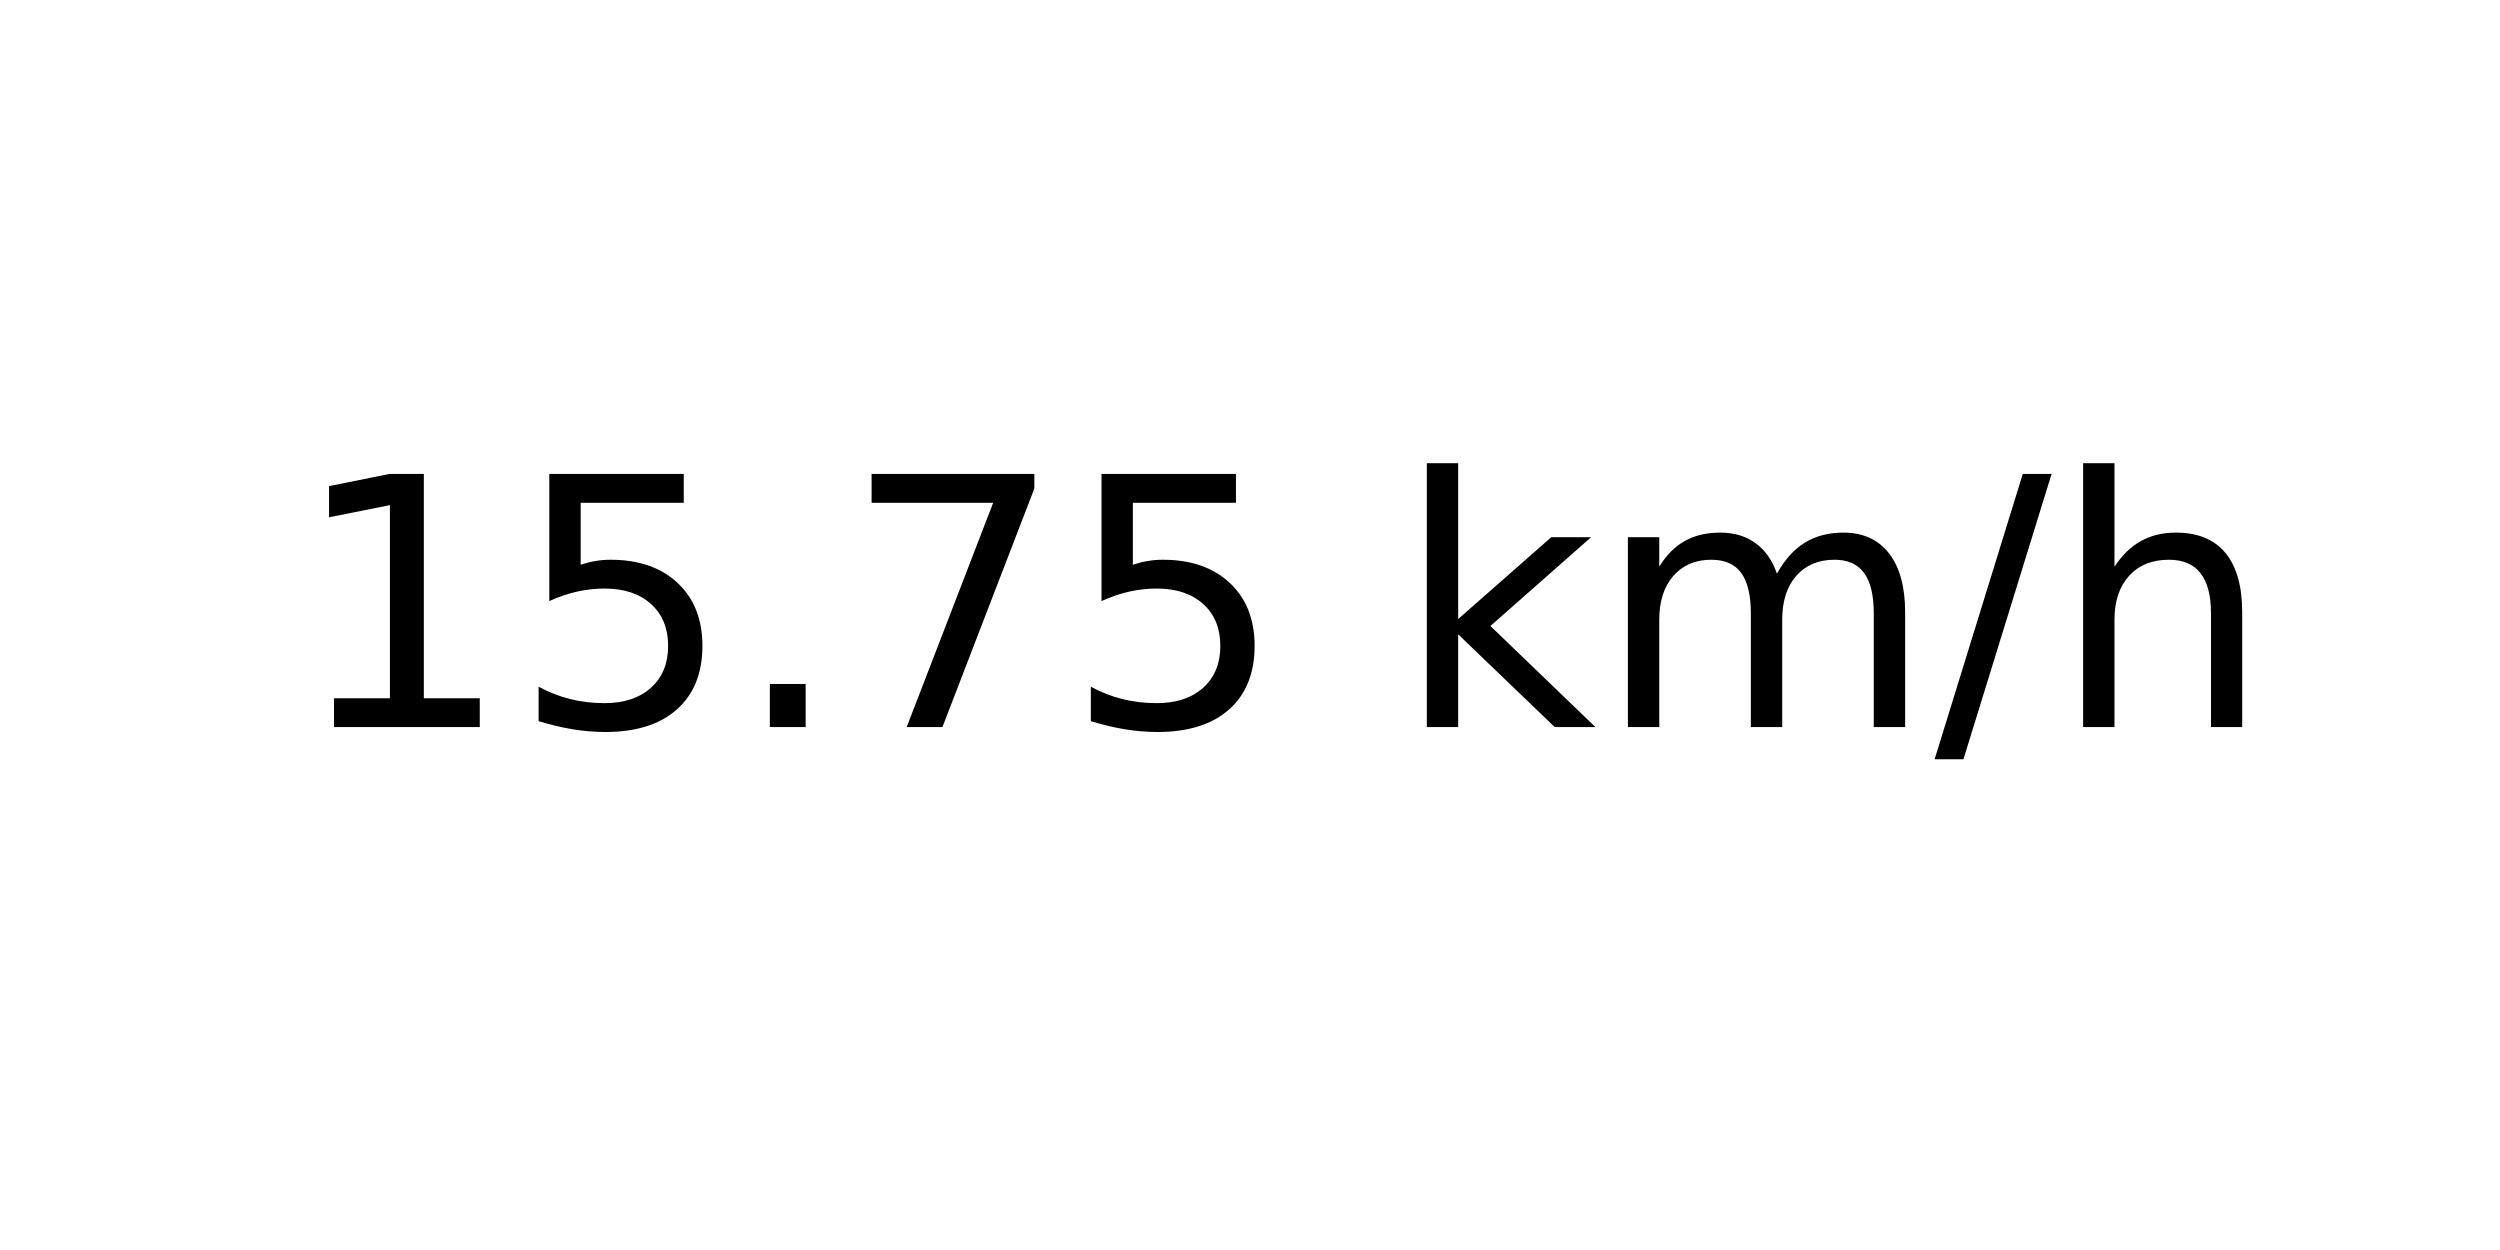
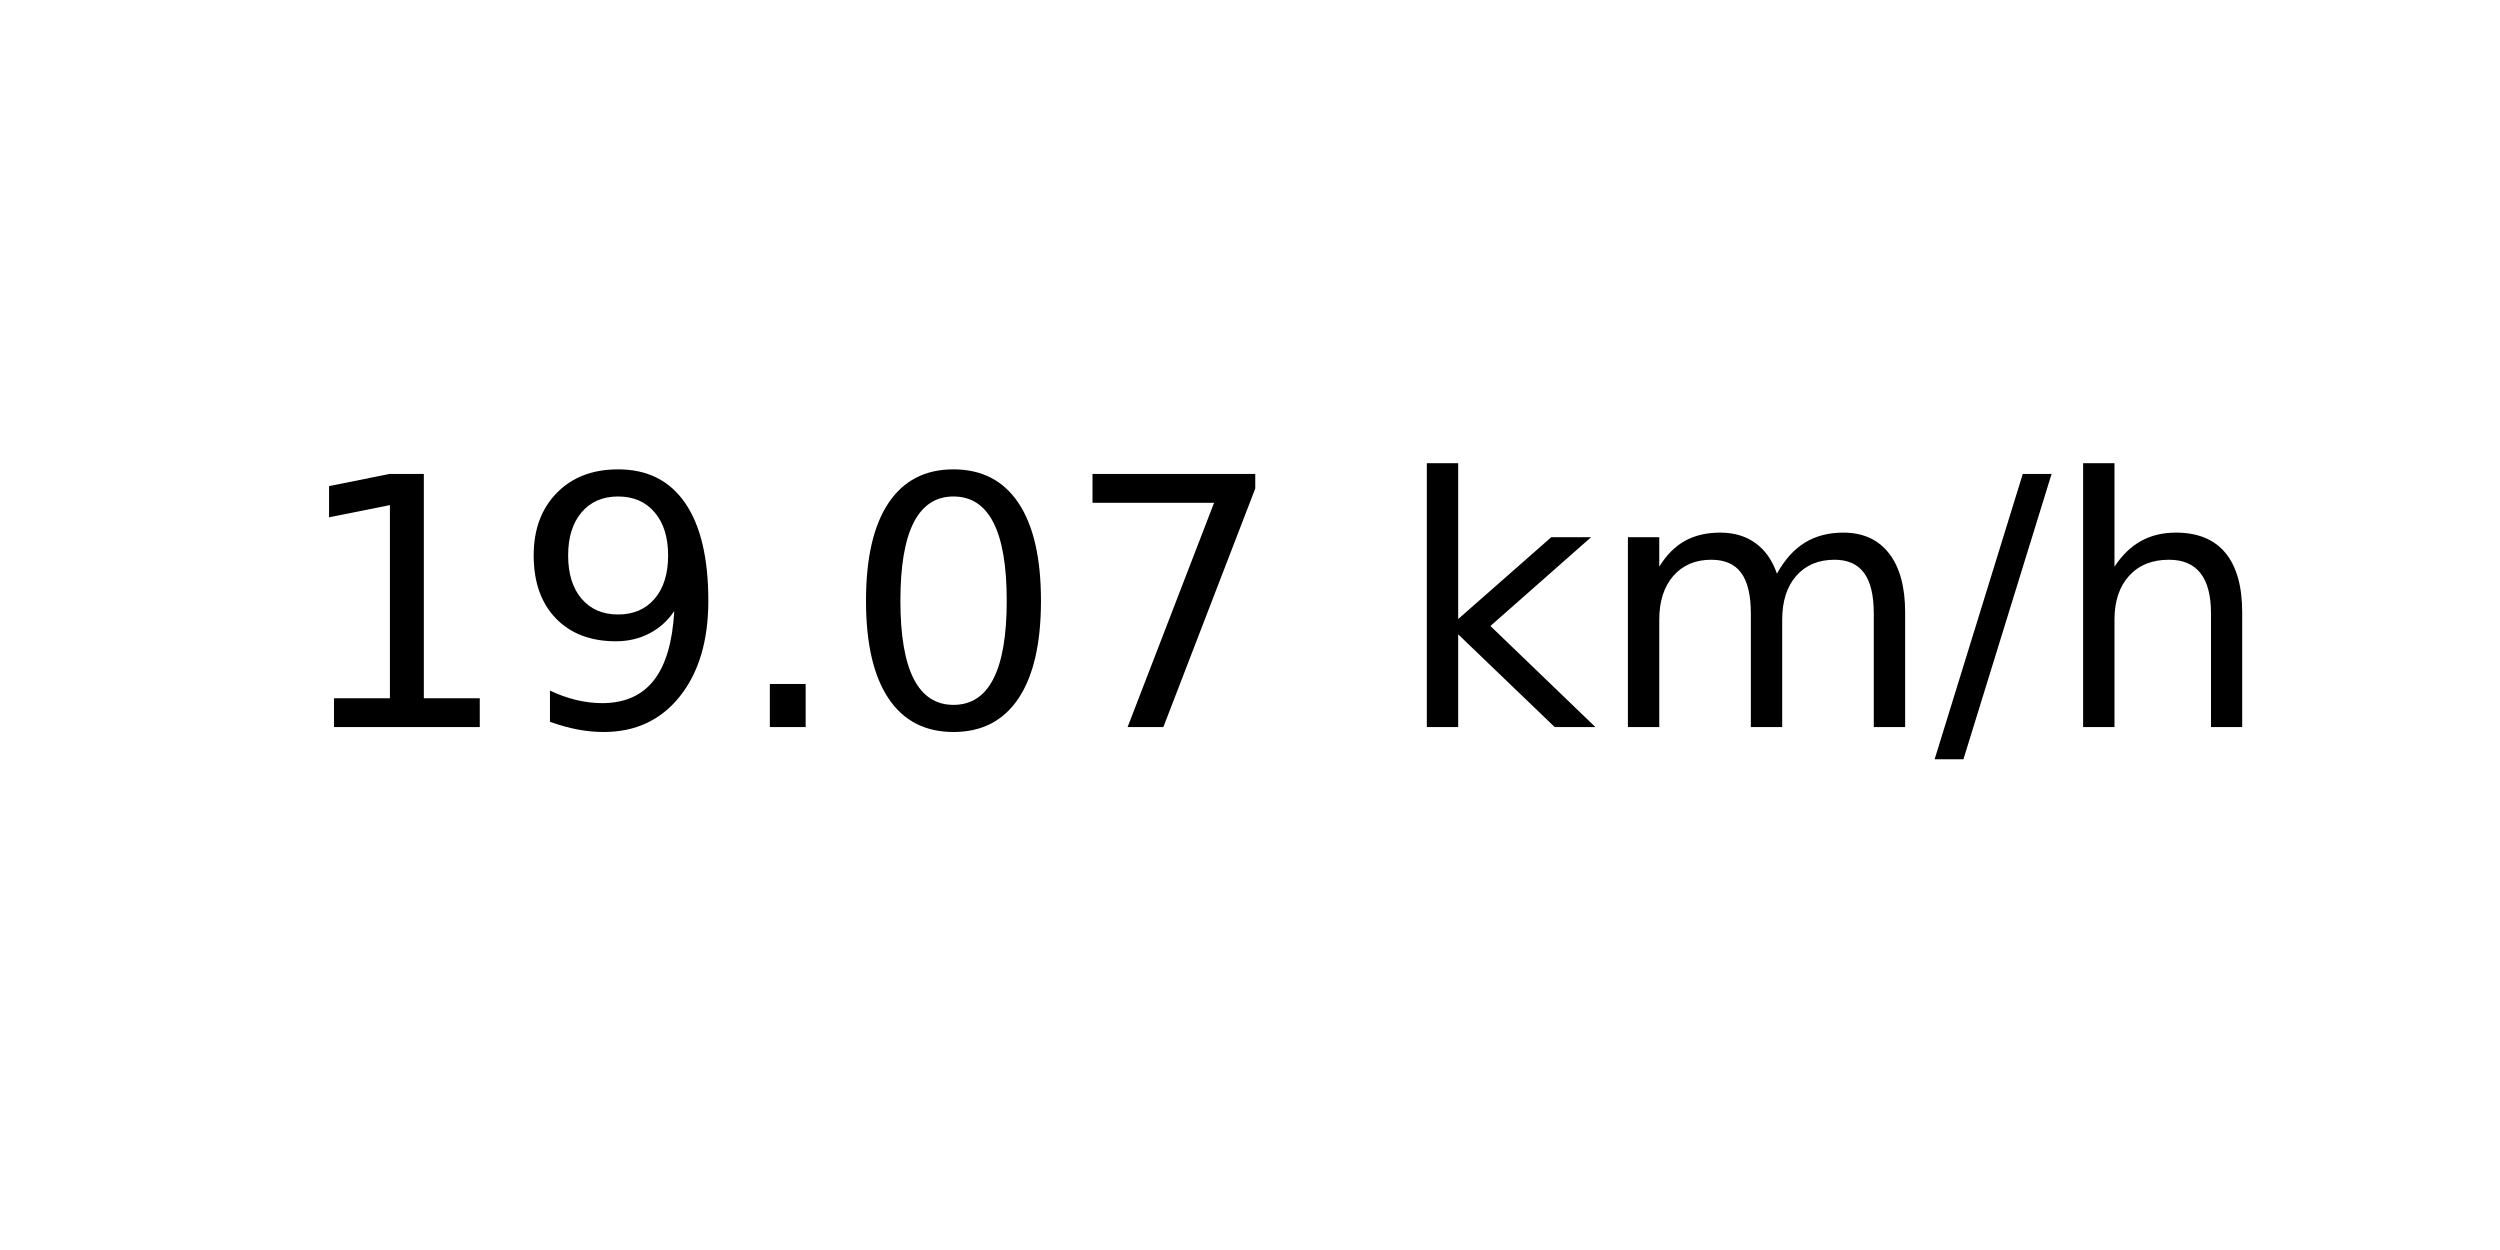
<svg xmlns="http://www.w3.org/2000/svg" xmlns:xlink="http://www.w3.org/1999/xlink" width="72pt" height="36pt" viewBox="0 0 72 36" version="1.1">
  <defs>
    <style type="text/css">*{stroke-linejoin: round; stroke-linecap: butt}</style>
  </defs>
  <g id="figure_1">
    <g id="axes_1">
      <g id="text_1">
        <g transform="translate(8.378125 20.93937) scale(0.1 -0.1)">
          <defs>
            <path id="DejaVuSans-31" d="M 794 531  L 1825 531  L 1825 4091  L 703 3866  L 703 4441  L 1819 4666  L 2450 4666  L 2450 531  L 3481 531  L 3481 0  L 794 0  L 794 531  z " transform="scale(0.015625)" />
-             <path id="DejaVuSans-35" d="M 691 4666  L 3169 4666  L 3169 4134  L 1269 4134  L 1269 2991  Q 1406 3038 1543 3061  Q 1681 3084 1819 3084  Q 2600 3084 3056 2656  Q 3513 2228 3513 1497  Q 3513 744 3044 326  Q 2575 -91 1722 -91  Q 1428 -91 1123 -41  Q 819 9 494 109  L 494 744  Q 775 591 1075 516  Q 1375 441 1709 441  Q 2250 441 2565 725  Q 2881 1009 2881 1497  Q 2881 1984 2565 2268  Q 2250 2553 1709 2553  Q 1456 2553 1204 2497  Q 953 2441 691 2322  L 691 4666  z " transform="scale(0.015625)" />
+             <path id="DejaVuSans-39" d="M 703 97  L 703 672  Q 941 559 1184 500  Q 1428 441 1663 441  Q 2288 441 2617 861  Q 2947 1281 2994 2138  Q 2813 1869 2534 1725  Q 2256 1581 1919 1581  Q 1219 1581 811 2004  Q 403 2428 403 3163  Q 403 3881 828 4315  Q 1253 4750 1959 4750  Q 2769 4750 3195 4129  Q 3622 3509 3622 2328  Q 3622 1225 3098 567  Q 2575 -91 1691 -91  Q 1453 -91 1209 -44  Q 966 3 703 97  z M 1959 2075  Q 2384 2075 2632 2365  Q 2881 2656 2881 3163  Q 2881 3666 2632 3958  Q 2384 4250 1959 4250  Q 1534 4250 1286 3958  Q 1038 3666 1038 3163  Q 1038 2656 1286 2365  Q 1534 2075 1959 2075  z " transform="scale(0.015625)" />
            <path id="DejaVuSans-2e" d="M 684 794  L 1344 794  L 1344 0  L 684 0  L 684 794  z " transform="scale(0.015625)" />
+             <path id="DejaVuSans-30" d="M 2034 4250  Q 1547 4250 1301 3770  Q 1056 3291 1056 2328  Q 1056 1369 1301 889  Q 1547 409 2034 409  Q 2525 409 2770 889  Q 3016 1369 3016 2328  Q 3016 3291 2770 3770  Q 2525 4250 2034 4250  z M 2034 4750  Q 2819 4750 3233 4129  Q 3647 3509 3647 2328  Q 3647 1150 3233 529  Q 2819 -91 2034 -91  Q 1250 -91 836 529  Q 422 1150 422 2328  Q 422 3509 836 4129  Q 1250 4750 2034 4750  z " transform="scale(0.015625)" />
            <path id="DejaVuSans-37" d="M 525 4666  L 3525 4666  L 3525 4397  L 1831 0  L 1172 0  L 2766 4134  L 525 4134  L 525 4666  z " transform="scale(0.015625)" />
            <path id="DejaVuSans-20" transform="scale(0.015625)" />
            <path id="DejaVuSans-6b" d="M 581 4863  L 1159 4863  L 1159 1991  L 2875 3500  L 3609 3500  L 1753 1863  L 3688 0  L 2938 0  L 1159 1709  L 1159 0  L 581 0  L 581 4863  z " transform="scale(0.015625)" />
            <path id="DejaVuSans-6d" d="M 3328 2828  Q 3544 3216 3844 3400  Q 4144 3584 4550 3584  Q 5097 3584 5394 3201  Q 5691 2819 5691 2113  L 5691 0  L 5113 0  L 5113 2094  Q 5113 2597 4934 2840  Q 4756 3084 4391 3084  Q 3944 3084 3684 2787  Q 3425 2491 3425 1978  L 3425 0  L 2847 0  L 2847 2094  Q 2847 2600 2669 2842  Q 2491 3084 2119 3084  Q 1678 3084 1418 2786  Q 1159 2488 1159 1978  L 1159 0  L 581 0  L 581 3500  L 1159 3500  L 1159 2956  Q 1356 3278 1631 3431  Q 1906 3584 2284 3584  Q 2666 3584 2933 3390  Q 3200 3197 3328 2828  z " transform="scale(0.015625)" />
            <path id="DejaVuSans-2f" d="M 1625 4666  L 2156 4666  L 531 -594  L 0 -594  L 1625 4666  z " transform="scale(0.015625)" />
            <path id="DejaVuSans-68" d="M 3513 2113  L 3513 0  L 2938 0  L 2938 2094  Q 2938 2591 2744 2837  Q 2550 3084 2163 3084  Q 1697 3084 1428 2787  Q 1159 2491 1159 1978  L 1159 0  L 581 0  L 581 4863  L 1159 4863  L 1159 2956  Q 1366 3272 1645 3428  Q 1925 3584 2291 3584  Q 2894 3584 3203 3211  Q 3513 2838 3513 2113  z " transform="scale(0.015625)" />
          </defs>
          <use xlink:href="#DejaVuSans-31" />
-           <use xlink:href="#DejaVuSans-35" x="63.623" />
+           <use xlink:href="#DejaVuSans-39" x="63.623" />
          <use xlink:href="#DejaVuSans-2e" x="127.246" />
-           <use xlink:href="#DejaVuSans-37" x="159.033" />
-           <use xlink:href="#DejaVuSans-35" x="222.656" />
+           <use xlink:href="#DejaVuSans-30" x="159.033" />
+           <use xlink:href="#DejaVuSans-37" x="222.656" />
          <use xlink:href="#DejaVuSans-20" x="286.279" />
          <use xlink:href="#DejaVuSans-6b" x="318.066" />
          <use xlink:href="#DejaVuSans-6d" x="375.977" />
          <use xlink:href="#DejaVuSans-2f" x="473.389" />
          <use xlink:href="#DejaVuSans-68" x="507.08" />
        </g>
      </g>
    </g>
  </g>
</svg>
